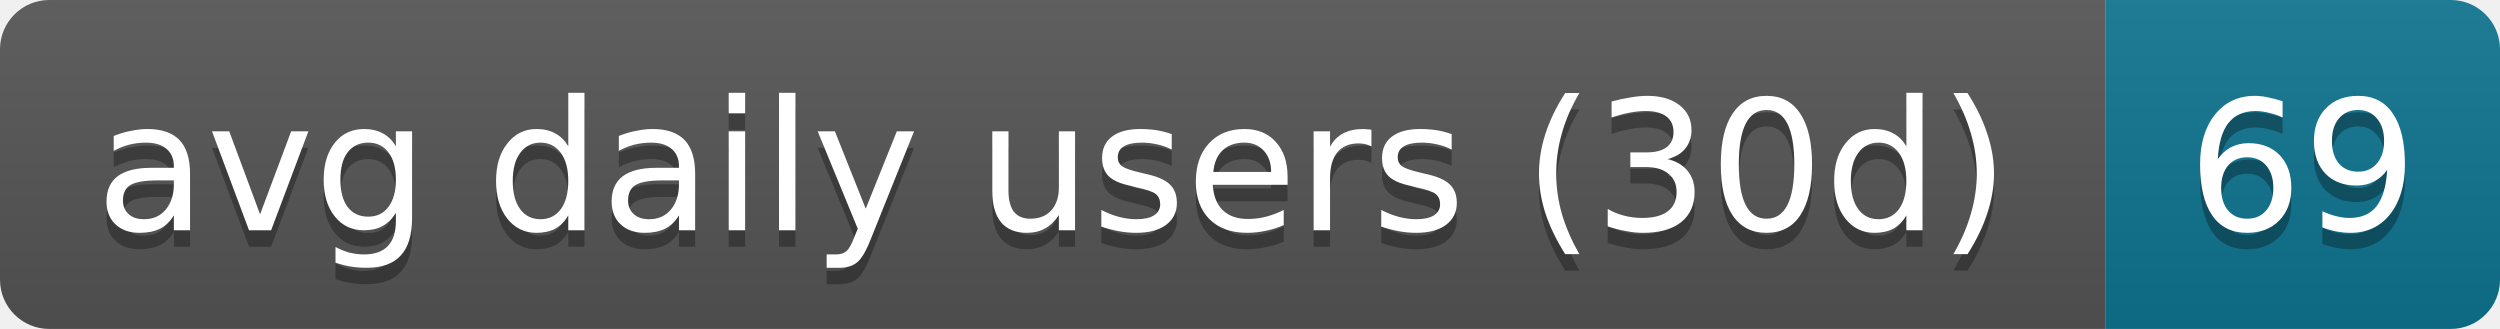
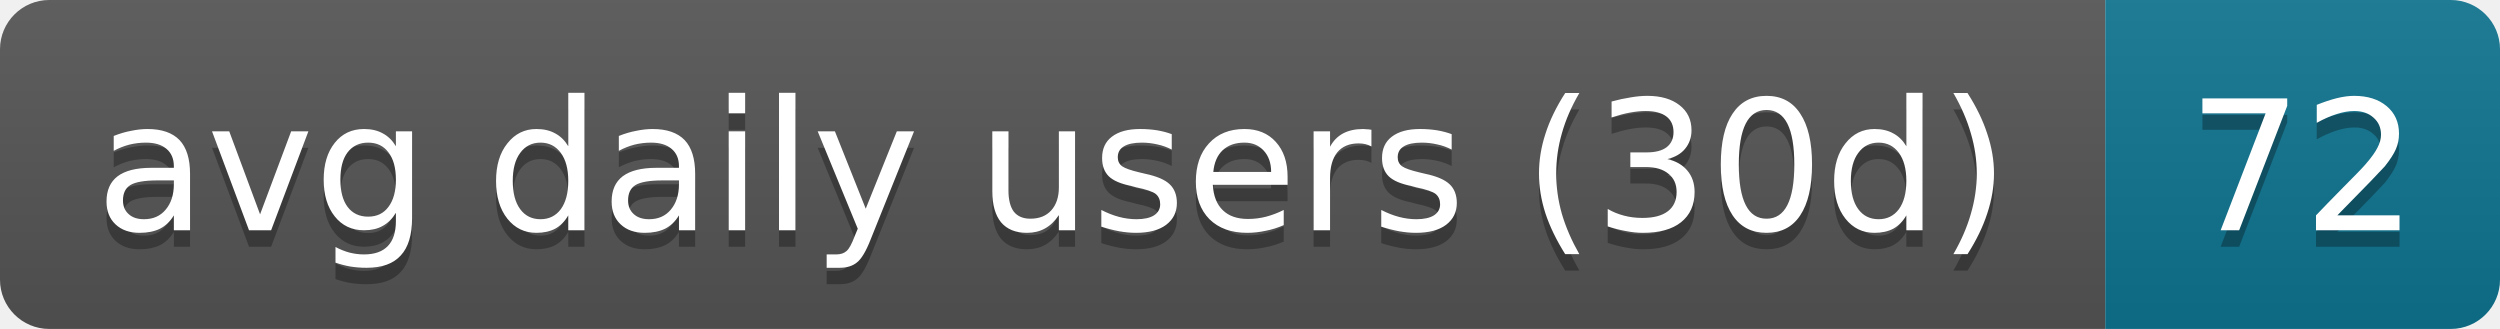
- <svg xmlns="http://www.w3.org/2000/svg" width="152" height="20" role="img" aria-label="avg daily users (30d): 69">
+ <svg xmlns="http://www.w3.org/2000/svg" width="152" height="20" role="img" aria-label="avg daily users (30d): 72">
  <linearGradient id="s" x2="0" y2="100%">
    <stop offset="0" stop-color="#bbb" stop-opacity=".1" />
    <stop offset="1" stop-opacity=".1" />
  </linearGradient>
  <clipPath id="r">
    <rect width="152" height="20" rx="3" fill="#fff" />
  </clipPath>
  <g clip-path="url(#r)">
    <rect width="128" height="20" fill="#555" />
    <rect x="128" width="24" height="20" fill="#0e7490" />
    <rect width="152" height="20" fill="url(#s)" />
  </g>
  <g fill="#fff" text-anchor="middle" font-family="Verdana,Geneva,DejaVu Sans,sans-serif" text-rendering="geometricPrecision" font-size="11">
    <text aria-hidden="true" x="64" y="15" fill="#010101" fill-opacity=".3" textLength="118">avg daily users (30d)</text>
-     <text aria-hidden="true" x="140" y="15" fill="#010101" fill-opacity=".3" textLength="14">69</text>
+     <text aria-hidden="true" x="140" y="15" fill="#010101" fill-opacity=".3" textLength="14">72</text>
    <text x="64" y="14" textLength="118">avg daily users (30d)</text>
-     <text x="140" y="14" textLength="14">69</text>
+     <text x="140" y="14" textLength="14">72</text>
  </g>
</svg>
